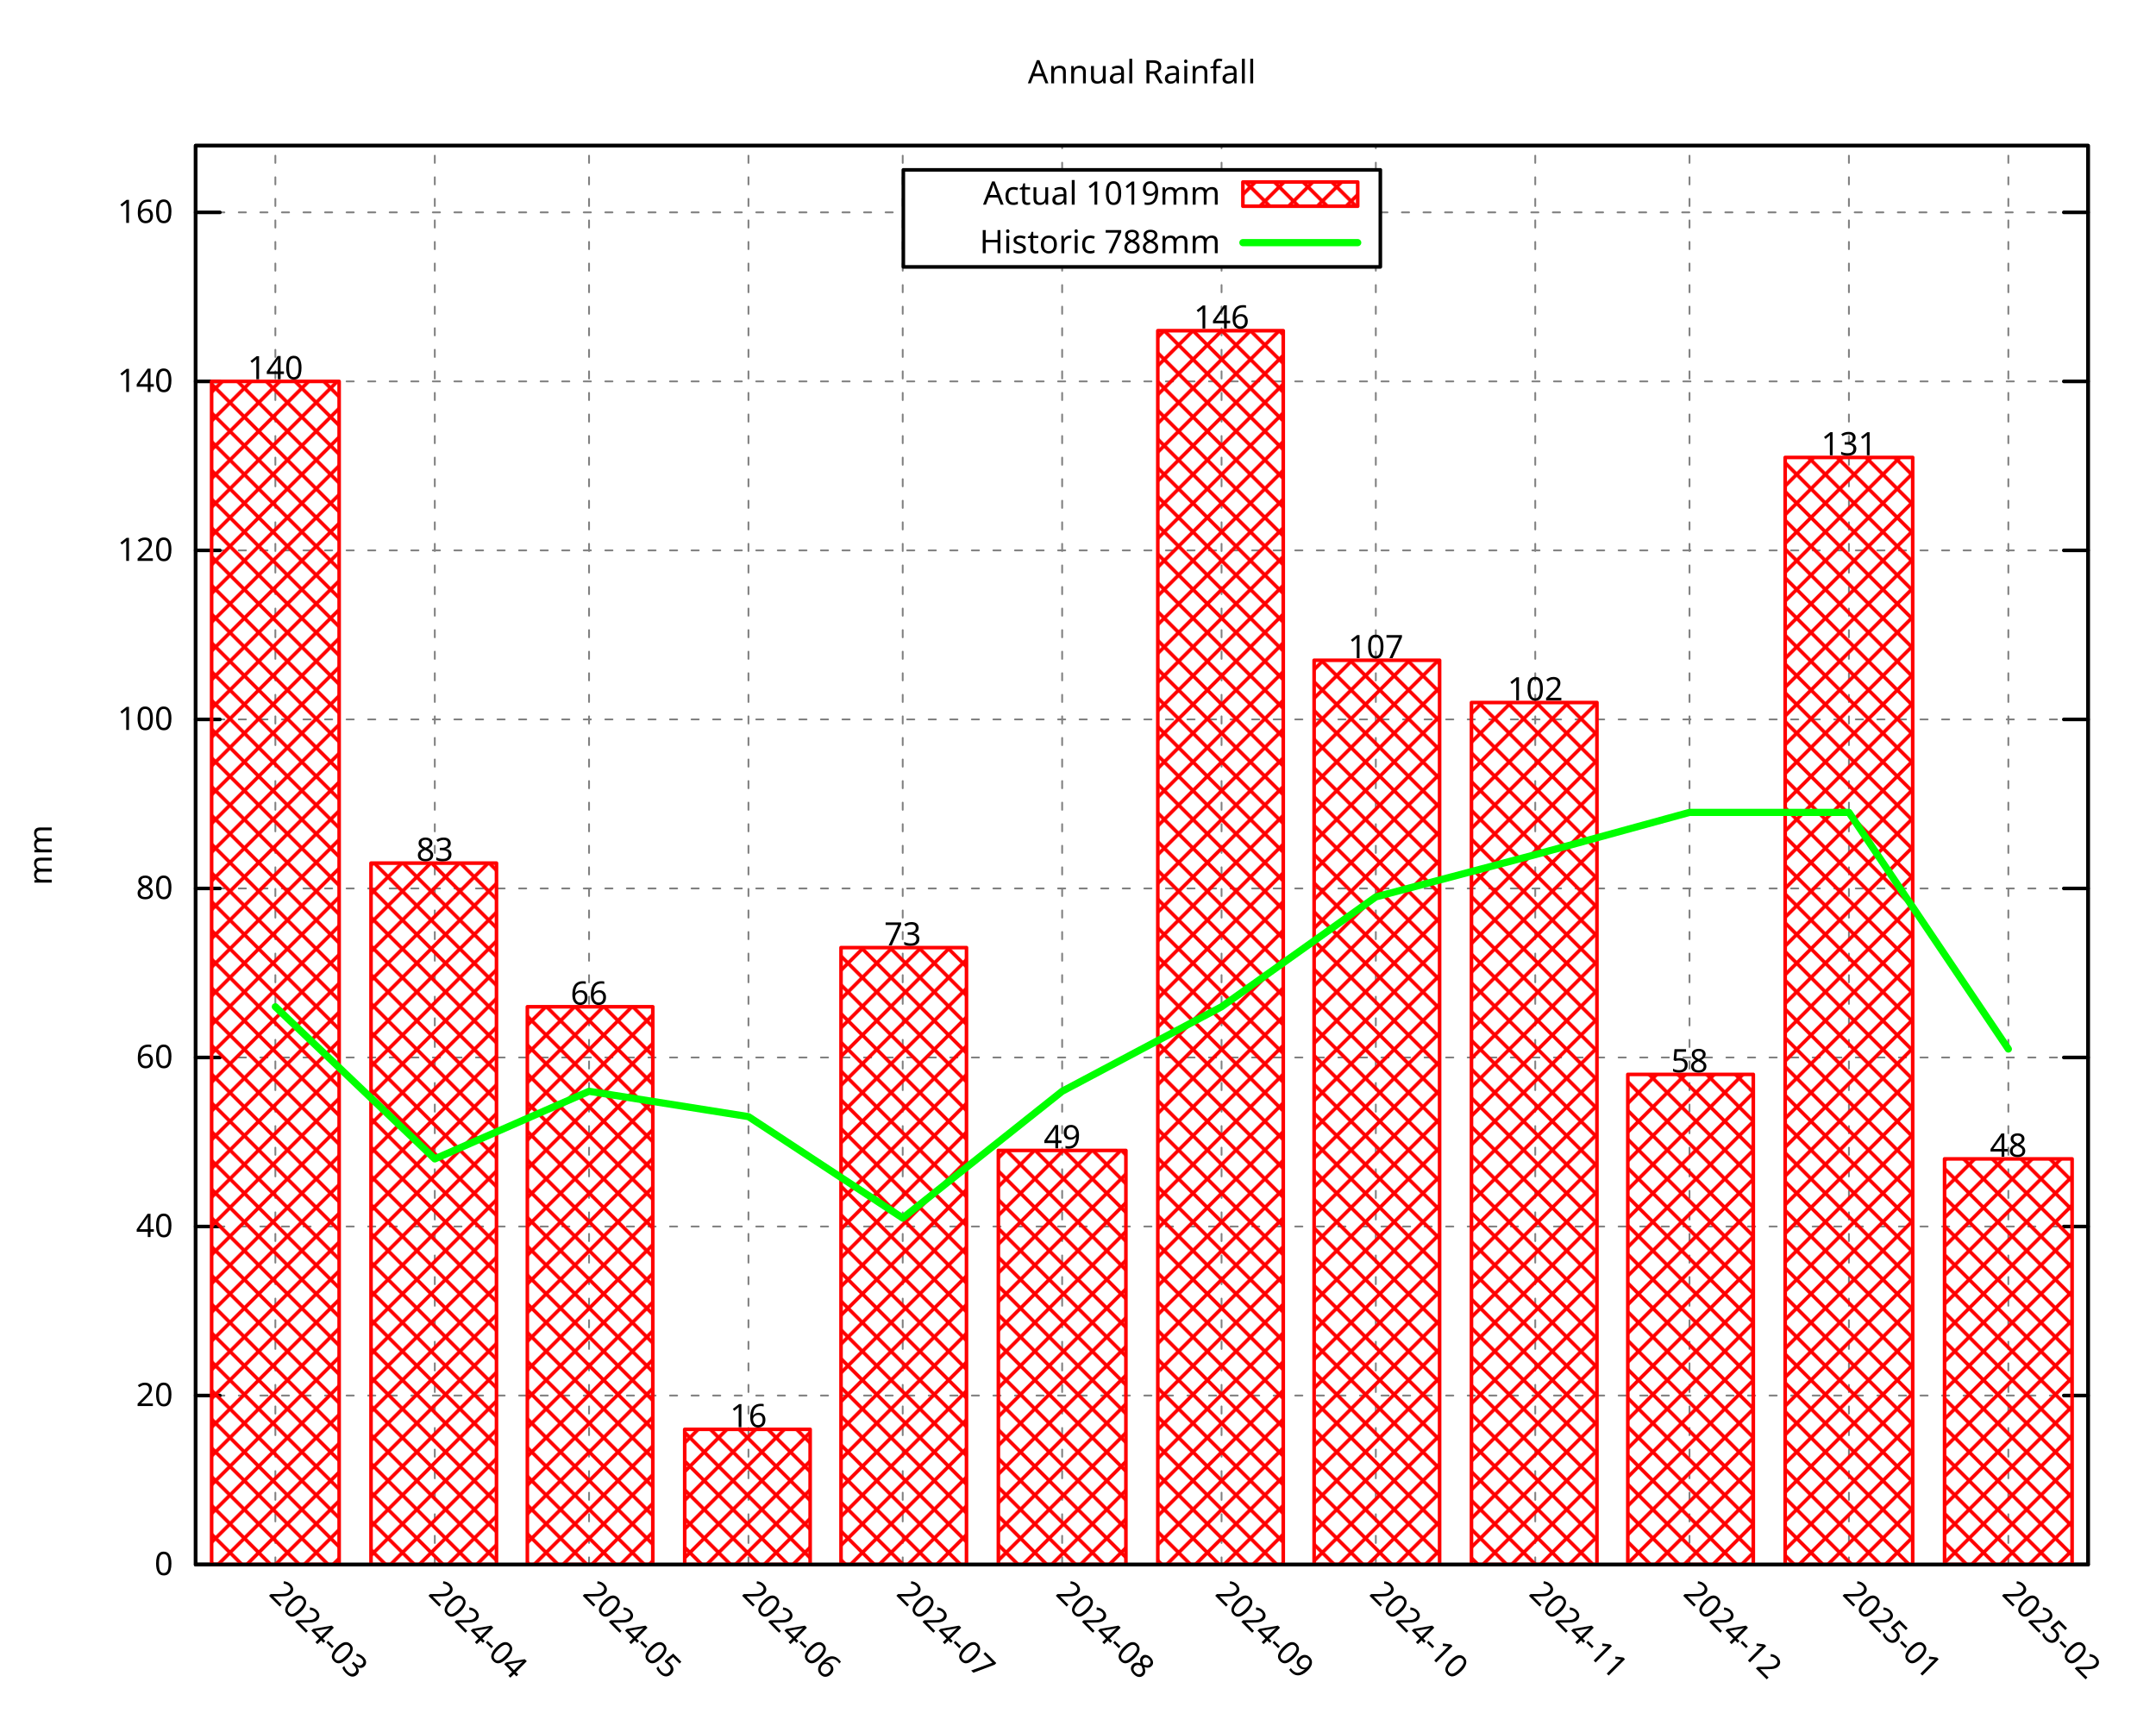
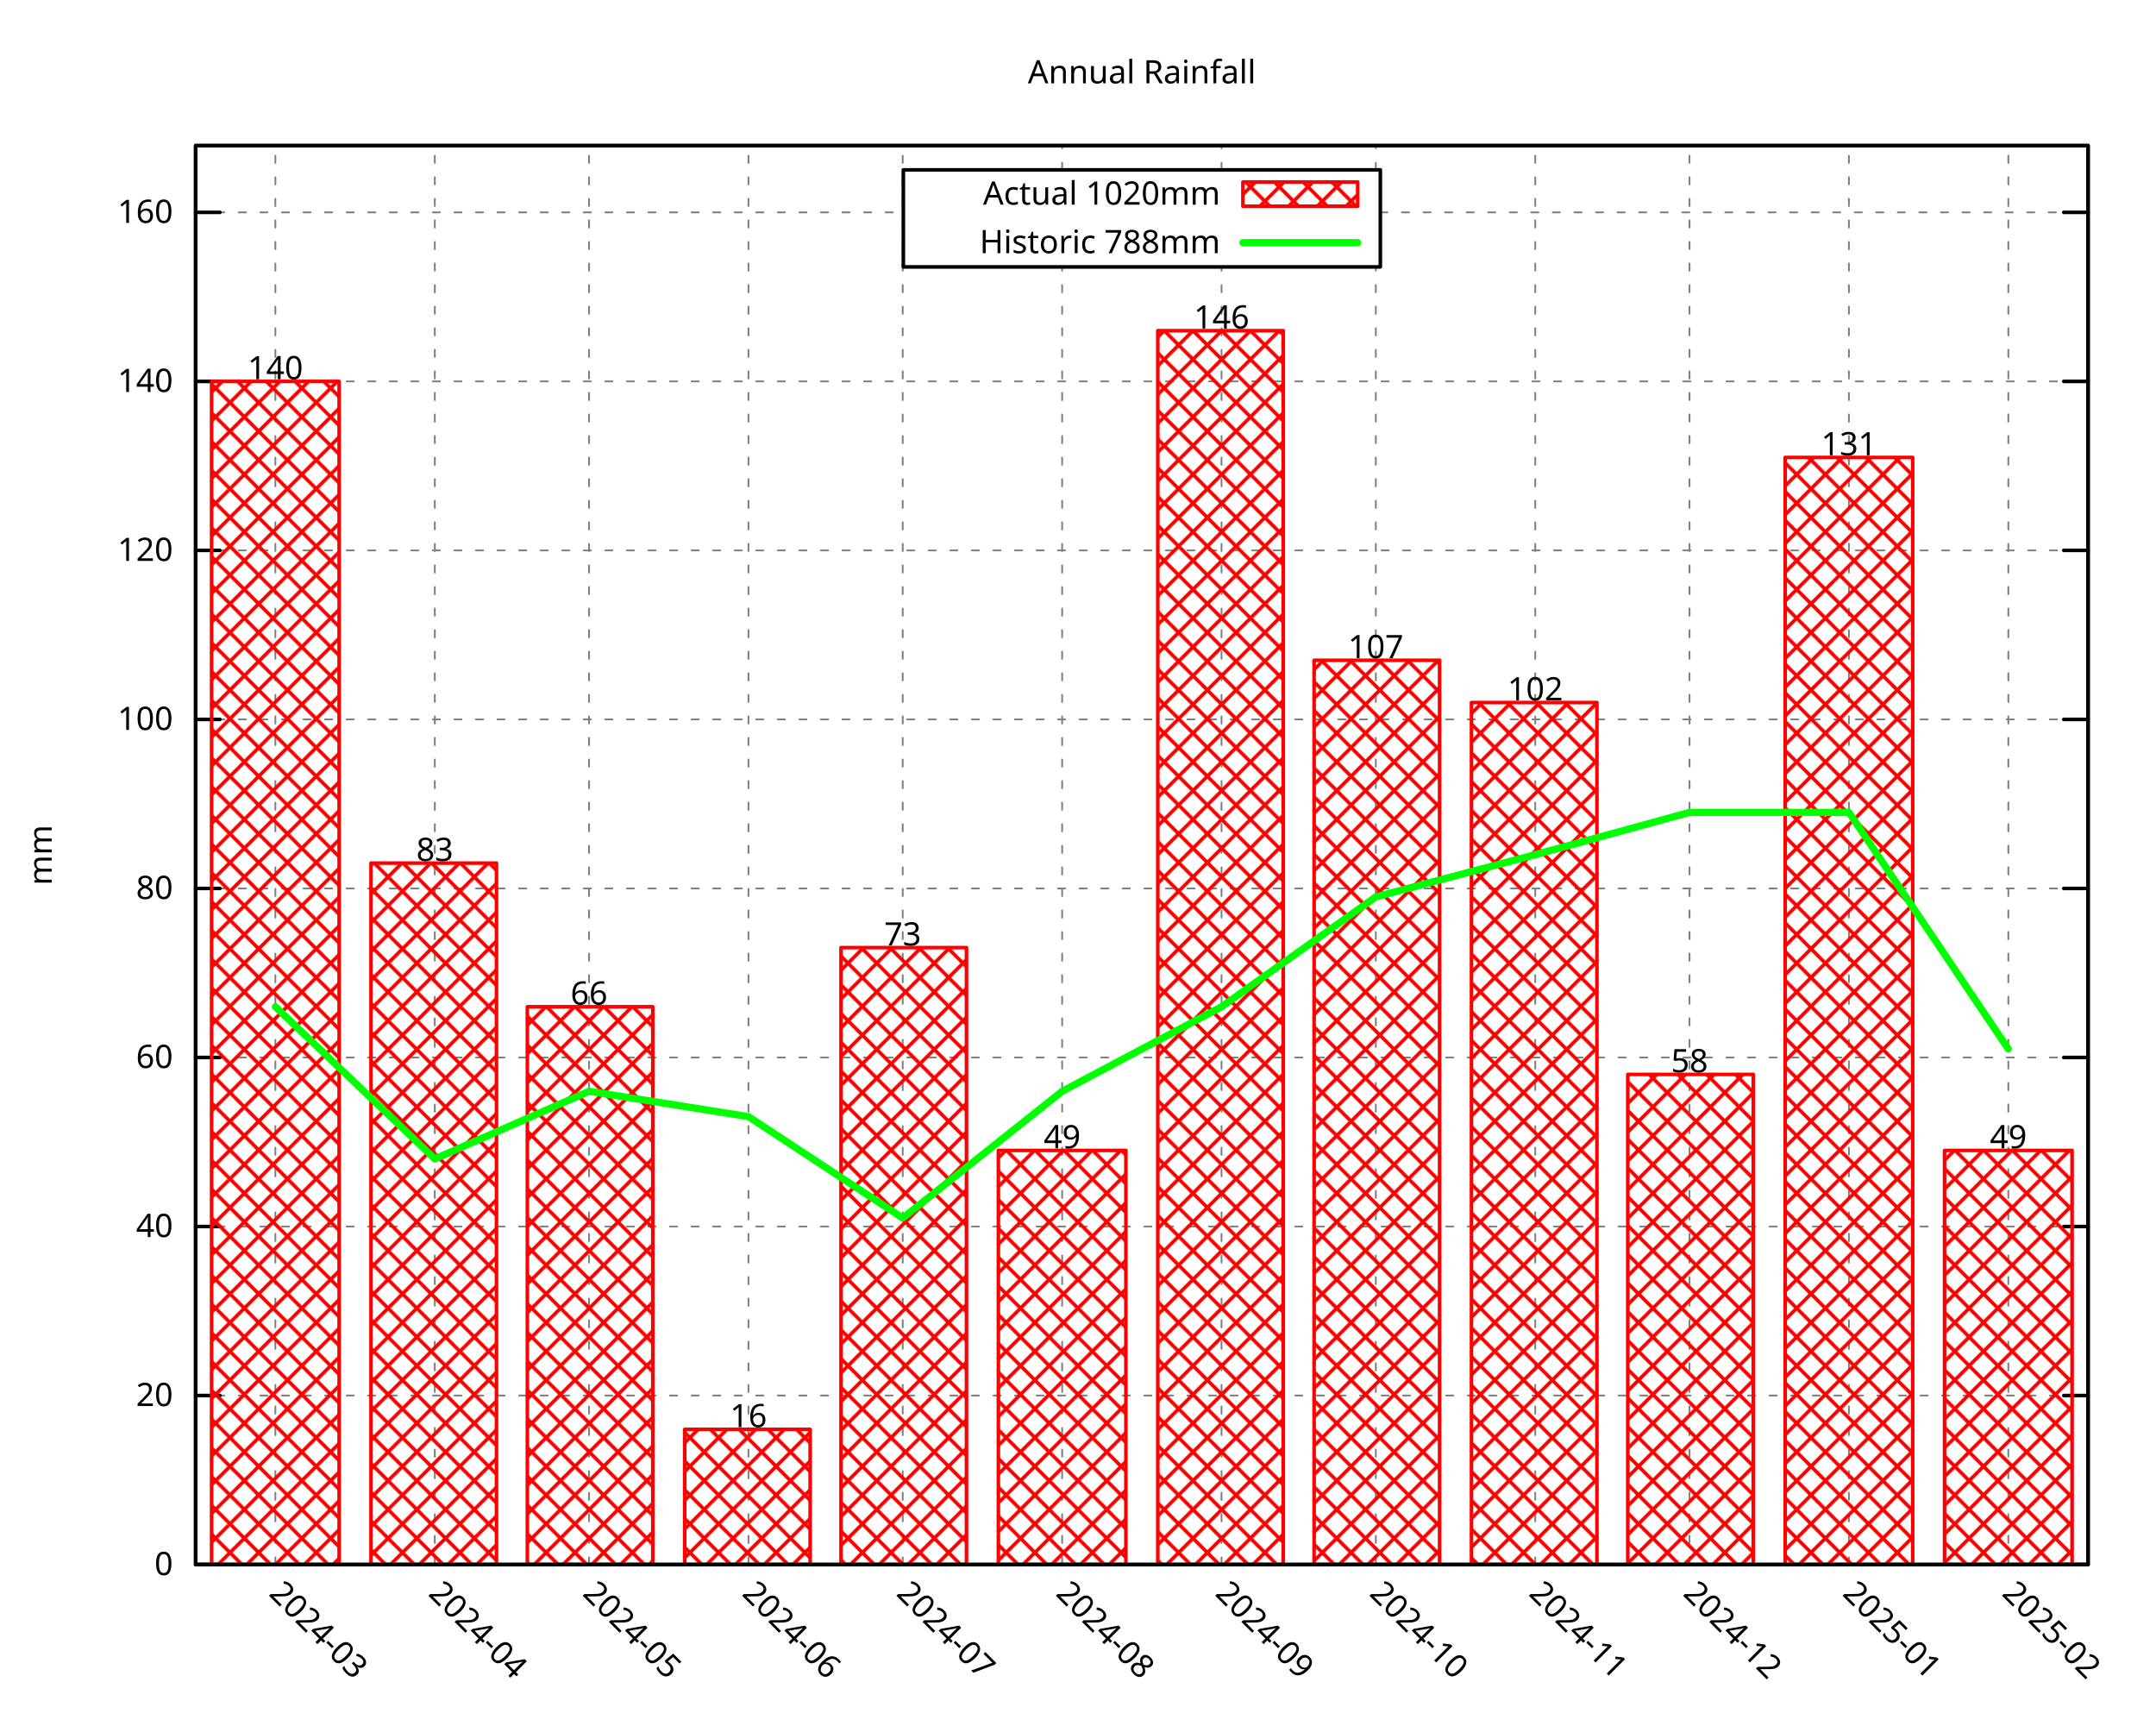
<svg xmlns="http://www.w3.org/2000/svg" xmlns:xlink="http://www.w3.org/1999/xlink" width="600" height="480" viewBox="0 0 600 480">
  <g id="gnuplot_canvas">
    <rect x="0" y="0" width="600" height="480" fill="none" />
    <defs>
      <circle id="gpDot" r="0.5" stroke-width="0.5" stroke="currentColor" />
      <path id="gpPt0" stroke-width="0.296" stroke="currentColor" d="M-1,0 h2 M0,-1 v2" />
      <path id="gpPt1" stroke-width="0.296" stroke="currentColor" d="M-1,-1 L1,1 M1,-1 L-1,1" />
      <path id="gpPt2" stroke-width="0.296" stroke="currentColor" d="M-1,0 L1,0 M0,-1 L0,1 M-1,-1 L1,1 M-1,1 L1,-1" />
      <rect id="gpPt3" stroke-width="0.296" stroke="currentColor" x="-1" y="-1" width="2" height="2" />
      <rect id="gpPt4" stroke-width="0.296" stroke="currentColor" fill="currentColor" x="-1" y="-1" width="2" height="2" />
      <circle id="gpPt5" stroke-width="0.296" stroke="currentColor" cx="0" cy="0" r="1" />
      <use xlink:href="#gpPt5" id="gpPt6" fill="currentColor" stroke="none" />
      <path id="gpPt7" stroke-width="0.296" stroke="currentColor" d="M0,-1.33 L-1.33,0.67 L1.33,0.67 z" />
      <use xlink:href="#gpPt7" id="gpPt8" fill="currentColor" stroke="none" />
      <use xlink:href="#gpPt7" id="gpPt9" stroke="currentColor" transform="rotate(180)" />
      <use xlink:href="#gpPt9" id="gpPt10" fill="currentColor" stroke="none" />
      <use xlink:href="#gpPt3" id="gpPt11" stroke="currentColor" transform="rotate(45)" />
      <use xlink:href="#gpPt11" id="gpPt12" fill="currentColor" stroke="none" />
      <path id="gpPt13" stroke-width="0.296" stroke="currentColor" d="M0,1.330 L1.265,0.411 L0.782,-1.067 L-0.782,-1.076 L-1.265,0.411 z" />
      <use xlink:href="#gpPt13" id="gpPt14" fill="currentColor" stroke="none" />
      <filter id="textbox" filterUnits="objectBoundingBox" x="0" y="0" height="1" width="1">
        <feFlood flood-color="white" flood-opacity="1" result="bgnd" />
        <feComposite in="SourceGraphic" in2="bgnd" operator="atop" />
      </filter>
      <filter id="greybox" filterUnits="objectBoundingBox" x="0" y="0" height="1" width="1">
        <feFlood flood-color="lightgrey" flood-opacity="1" result="grey" />
        <feComposite in="SourceGraphic" in2="grey" operator="atop" />
      </filter>
    </defs>
    <g fill="none" color="white" stroke="currentColor" stroke-width="1.00" stroke-linecap="round" stroke-linejoin="round">
</g>
    <g fill="none" color="black" stroke="currentColor" stroke-width="1.00" stroke-linecap="round" stroke-linejoin="round">
</g>
    <g fill="none" color="black" stroke="black" stroke-width="0.50" stroke-linecap="round" stroke-linejoin="round">
</g>
    <g fill="none" color="gray" stroke="currentColor" stroke-width="0.50" stroke-linecap="round" stroke-linejoin="round">
      <path stroke="gray" stroke-dasharray="2,4" class="gridline" d="M54.45,435.32 L581.09,435.32  " />
    </g>
    <g fill="none" color="gray" stroke="gray" stroke-width="1.00" stroke-linecap="round" stroke-linejoin="round">
</g>
    <g fill="none" color="black" stroke="currentColor" stroke-width="1.00" stroke-linecap="round" stroke-linejoin="round">
      <path stroke="black" d="M54.45,435.32 L61.20,435.32 M581.09,435.32 L574.34,435.32  " />
      <g transform="translate(48.15,438.25)" stroke="none" fill="black" font-family="Droid Sans" font-size="9.00" text-anchor="end">
        <text>
          <tspan font-family="Droid Sans"> 0</tspan>
        </text>
      </g>
    </g>
    <g fill="none" color="black" stroke="currentColor" stroke-width="1.00" stroke-linecap="round" stroke-linejoin="round">
</g>
    <g fill="none" color="black" stroke="black" stroke-width="0.50" stroke-linecap="round" stroke-linejoin="round">
</g>
    <g fill="none" color="gray" stroke="currentColor" stroke-width="0.50" stroke-linecap="round" stroke-linejoin="round">
      <path stroke="gray" stroke-dasharray="2,4" class="gridline" d="M54.45,388.29 L581.09,388.29  " />
    </g>
    <g fill="none" color="gray" stroke="gray" stroke-width="1.00" stroke-linecap="round" stroke-linejoin="round">
</g>
    <g fill="none" color="black" stroke="currentColor" stroke-width="1.00" stroke-linecap="round" stroke-linejoin="round">
      <path stroke="black" d="M54.45,388.29 L61.20,388.29 M581.09,388.29 L574.34,388.29  " />
      <g transform="translate(48.15,391.22)" stroke="none" fill="black" font-family="Droid Sans" font-size="9.00" text-anchor="end">
        <text>
          <tspan font-family="Droid Sans"> 20</tspan>
        </text>
      </g>
    </g>
    <g fill="none" color="black" stroke="currentColor" stroke-width="1.00" stroke-linecap="round" stroke-linejoin="round">
</g>
    <g fill="none" color="black" stroke="black" stroke-width="0.50" stroke-linecap="round" stroke-linejoin="round">
</g>
    <g fill="none" color="gray" stroke="currentColor" stroke-width="0.50" stroke-linecap="round" stroke-linejoin="round">
      <path stroke="gray" stroke-dasharray="2,4" class="gridline" d="M54.45,341.26 L581.09,341.26  " />
    </g>
    <g fill="none" color="gray" stroke="gray" stroke-width="1.00" stroke-linecap="round" stroke-linejoin="round">
</g>
    <g fill="none" color="black" stroke="currentColor" stroke-width="1.00" stroke-linecap="round" stroke-linejoin="round">
      <path stroke="black" d="M54.45,341.26 L61.20,341.26 M581.09,341.26 L574.34,341.26  " />
      <g transform="translate(48.15,344.19)" stroke="none" fill="black" font-family="Droid Sans" font-size="9.00" text-anchor="end">
        <text>
          <tspan font-family="Droid Sans"> 40</tspan>
        </text>
      </g>
    </g>
    <g fill="none" color="black" stroke="currentColor" stroke-width="1.00" stroke-linecap="round" stroke-linejoin="round">
</g>
    <g fill="none" color="black" stroke="black" stroke-width="0.50" stroke-linecap="round" stroke-linejoin="round">
</g>
    <g fill="none" color="gray" stroke="currentColor" stroke-width="0.50" stroke-linecap="round" stroke-linejoin="round">
      <path stroke="gray" stroke-dasharray="2,4" class="gridline" d="M54.45,294.23 L581.09,294.23  " />
    </g>
    <g fill="none" color="gray" stroke="gray" stroke-width="1.00" stroke-linecap="round" stroke-linejoin="round">
</g>
    <g fill="none" color="black" stroke="currentColor" stroke-width="1.00" stroke-linecap="round" stroke-linejoin="round">
      <path stroke="black" d="M54.45,294.23 L61.20,294.23 M581.09,294.23 L574.34,294.23  " />
      <g transform="translate(48.15,297.16)" stroke="none" fill="black" font-family="Droid Sans" font-size="9.00" text-anchor="end">
        <text>
          <tspan font-family="Droid Sans"> 60</tspan>
        </text>
      </g>
    </g>
    <g fill="none" color="black" stroke="currentColor" stroke-width="1.00" stroke-linecap="round" stroke-linejoin="round">
</g>
    <g fill="none" color="black" stroke="black" stroke-width="0.50" stroke-linecap="round" stroke-linejoin="round">
</g>
    <g fill="none" color="gray" stroke="currentColor" stroke-width="0.50" stroke-linecap="round" stroke-linejoin="round">
      <path stroke="gray" stroke-dasharray="2,4" class="gridline" d="M54.45,247.20 L581.09,247.20  " />
    </g>
    <g fill="none" color="gray" stroke="gray" stroke-width="1.00" stroke-linecap="round" stroke-linejoin="round">
</g>
    <g fill="none" color="black" stroke="currentColor" stroke-width="1.00" stroke-linecap="round" stroke-linejoin="round">
      <path stroke="black" d="M54.45,247.20 L61.20,247.20 M581.09,247.20 L574.34,247.20  " />
      <g transform="translate(48.15,250.13)" stroke="none" fill="black" font-family="Droid Sans" font-size="9.00" text-anchor="end">
        <text>
          <tspan font-family="Droid Sans"> 80</tspan>
        </text>
      </g>
    </g>
    <g fill="none" color="black" stroke="currentColor" stroke-width="1.00" stroke-linecap="round" stroke-linejoin="round">
</g>
    <g fill="none" color="black" stroke="black" stroke-width="0.50" stroke-linecap="round" stroke-linejoin="round">
</g>
    <g fill="none" color="gray" stroke="currentColor" stroke-width="0.50" stroke-linecap="round" stroke-linejoin="round">
      <path stroke="gray" stroke-dasharray="2,4" class="gridline" d="M54.45,200.17 L581.09,200.17  " />
    </g>
    <g fill="none" color="gray" stroke="gray" stroke-width="1.00" stroke-linecap="round" stroke-linejoin="round">
</g>
    <g fill="none" color="black" stroke="currentColor" stroke-width="1.00" stroke-linecap="round" stroke-linejoin="round">
      <path stroke="black" d="M54.45,200.17 L61.20,200.17 M581.09,200.17 L574.34,200.17  " />
      <g transform="translate(48.15,203.10)" stroke="none" fill="black" font-family="Droid Sans" font-size="9.00" text-anchor="end">
        <text>
          <tspan font-family="Droid Sans"> 100</tspan>
        </text>
      </g>
    </g>
    <g fill="none" color="black" stroke="currentColor" stroke-width="1.00" stroke-linecap="round" stroke-linejoin="round">
</g>
    <g fill="none" color="black" stroke="black" stroke-width="0.50" stroke-linecap="round" stroke-linejoin="round">
</g>
    <g fill="none" color="gray" stroke="currentColor" stroke-width="0.50" stroke-linecap="round" stroke-linejoin="round">
      <path stroke="gray" stroke-dasharray="2,4" class="gridline" d="M54.45,153.14 L581.09,153.14  " />
    </g>
    <g fill="none" color="gray" stroke="gray" stroke-width="1.00" stroke-linecap="round" stroke-linejoin="round">
</g>
    <g fill="none" color="black" stroke="currentColor" stroke-width="1.00" stroke-linecap="round" stroke-linejoin="round">
      <path stroke="black" d="M54.45,153.14 L61.20,153.14 M581.09,153.14 L574.34,153.14  " />
      <g transform="translate(48.15,156.07)" stroke="none" fill="black" font-family="Droid Sans" font-size="9.00" text-anchor="end">
        <text>
          <tspan font-family="Droid Sans"> 120</tspan>
        </text>
      </g>
    </g>
    <g fill="none" color="black" stroke="currentColor" stroke-width="1.00" stroke-linecap="round" stroke-linejoin="round">
</g>
    <g fill="none" color="black" stroke="black" stroke-width="0.50" stroke-linecap="round" stroke-linejoin="round">
</g>
    <g fill="none" color="gray" stroke="currentColor" stroke-width="0.50" stroke-linecap="round" stroke-linejoin="round">
      <path stroke="gray" stroke-dasharray="2,4" class="gridline" d="M54.45,106.12 L581.09,106.12  " />
    </g>
    <g fill="none" color="gray" stroke="gray" stroke-width="1.00" stroke-linecap="round" stroke-linejoin="round">
</g>
    <g fill="none" color="black" stroke="currentColor" stroke-width="1.00" stroke-linecap="round" stroke-linejoin="round">
      <path stroke="black" d="M54.45,106.12 L61.20,106.12 M581.09,106.12 L574.34,106.12  " />
      <g transform="translate(48.15,109.05)" stroke="none" fill="black" font-family="Droid Sans" font-size="9.00" text-anchor="end">
        <text>
          <tspan font-family="Droid Sans"> 140</tspan>
        </text>
      </g>
    </g>
    <g fill="none" color="black" stroke="currentColor" stroke-width="1.00" stroke-linecap="round" stroke-linejoin="round">
</g>
    <g fill="none" color="black" stroke="black" stroke-width="0.50" stroke-linecap="round" stroke-linejoin="round">
</g>
    <g fill="none" color="gray" stroke="currentColor" stroke-width="0.50" stroke-linecap="round" stroke-linejoin="round">
      <path stroke="gray" stroke-dasharray="2,4" class="gridline" d="M54.45,59.09 L251.39,59.09 M384.14,59.09 L581.09,59.09  " />
    </g>
    <g fill="none" color="gray" stroke="gray" stroke-width="1.00" stroke-linecap="round" stroke-linejoin="round">
</g>
    <g fill="none" color="black" stroke="currentColor" stroke-width="1.00" stroke-linecap="round" stroke-linejoin="round">
      <path stroke="black" d="M54.45,59.09 L61.20,59.09 M581.09,59.09 L574.34,59.09  " />
      <g transform="translate(48.15,62.02)" stroke="none" fill="black" font-family="Droid Sans" font-size="9.00" text-anchor="end">
        <text>
          <tspan font-family="Droid Sans"> 160</tspan>
        </text>
      </g>
    </g>
    <g fill="none" color="black" stroke="currentColor" stroke-width="1.00" stroke-linecap="round" stroke-linejoin="round">
</g>
    <g fill="none" color="black" stroke="black" stroke-width="0.50" stroke-linecap="round" stroke-linejoin="round">
</g>
    <g fill="none" color="gray" stroke="currentColor" stroke-width="0.50" stroke-linecap="round" stroke-linejoin="round">
      <path stroke="gray" stroke-dasharray="2,4" class="gridline" d="M76.63,435.32 L76.63,40.51  " />
    </g>
    <g fill="none" color="gray" stroke="gray" stroke-width="1.00" stroke-linecap="round" stroke-linejoin="round">
</g>
    <g fill="none" color="black" stroke="currentColor" stroke-width="1.00" stroke-linecap="round" stroke-linejoin="round">
      <path stroke="black" d="M76.63,435.32 M76.63,40.51  " />
      <g transform="translate(74.56,443.69) rotate(45.00)" stroke="none" fill="black" font-family="Droid Sans" font-size="9.00" text-anchor="start">
        <text>
          <tspan font-family="Droid Sans">2024-03</tspan>
        </text>
      </g>
    </g>
    <g fill="none" color="black" stroke="currentColor" stroke-width="1.00" stroke-linecap="round" stroke-linejoin="round">
</g>
    <g fill="none" color="black" stroke="black" stroke-width="0.50" stroke-linecap="round" stroke-linejoin="round">
</g>
    <g fill="none" color="gray" stroke="currentColor" stroke-width="0.50" stroke-linecap="round" stroke-linejoin="round">
      <path stroke="gray" stroke-dasharray="2,4" class="gridline" d="M121.00,435.32 L121.00,40.51  " />
    </g>
    <g fill="none" color="gray" stroke="gray" stroke-width="1.00" stroke-linecap="round" stroke-linejoin="round">
</g>
    <g fill="none" color="black" stroke="currentColor" stroke-width="1.00" stroke-linecap="round" stroke-linejoin="round">
      <path stroke="black" d="M121.00,435.32 M121.00,40.51  " />
      <g transform="translate(118.93,443.69) rotate(45.00)" stroke="none" fill="black" font-family="Droid Sans" font-size="9.00" text-anchor="start">
        <text>
          <tspan font-family="Droid Sans">2024-04</tspan>
        </text>
      </g>
    </g>
    <g fill="none" color="black" stroke="currentColor" stroke-width="1.00" stroke-linecap="round" stroke-linejoin="round">
</g>
    <g fill="none" color="black" stroke="black" stroke-width="0.50" stroke-linecap="round" stroke-linejoin="round">
</g>
    <g fill="none" color="gray" stroke="currentColor" stroke-width="0.50" stroke-linecap="round" stroke-linejoin="round">
      <path stroke="gray" stroke-dasharray="2,4" class="gridline" d="M163.93,435.32 L163.93,40.51  " />
    </g>
    <g fill="none" color="gray" stroke="gray" stroke-width="1.00" stroke-linecap="round" stroke-linejoin="round">
</g>
    <g fill="none" color="black" stroke="currentColor" stroke-width="1.00" stroke-linecap="round" stroke-linejoin="round">
      <path stroke="black" d="M163.93,435.32 M163.93,40.51  " />
      <g transform="translate(161.86,443.69) rotate(45.00)" stroke="none" fill="black" font-family="Droid Sans" font-size="9.00" text-anchor="start">
        <text>
          <tspan font-family="Droid Sans">2024-05</tspan>
        </text>
      </g>
    </g>
    <g fill="none" color="black" stroke="currentColor" stroke-width="1.00" stroke-linecap="round" stroke-linejoin="round">
</g>
    <g fill="none" color="black" stroke="black" stroke-width="0.50" stroke-linecap="round" stroke-linejoin="round">
</g>
    <g fill="none" color="gray" stroke="currentColor" stroke-width="0.50" stroke-linecap="round" stroke-linejoin="round">
      <path stroke="gray" stroke-dasharray="2,4" class="gridline" d="M208.29,435.32 L208.29,40.51  " />
    </g>
    <g fill="none" color="gray" stroke="gray" stroke-width="1.00" stroke-linecap="round" stroke-linejoin="round">
</g>
    <g fill="none" color="black" stroke="currentColor" stroke-width="1.00" stroke-linecap="round" stroke-linejoin="round">
      <path stroke="black" d="M208.29,435.32 M208.29,40.51  " />
      <g transform="translate(206.22,443.69) rotate(45.00)" stroke="none" fill="black" font-family="Droid Sans" font-size="9.00" text-anchor="start">
        <text>
          <tspan font-family="Droid Sans">2024-06</tspan>
        </text>
      </g>
    </g>
    <g fill="none" color="black" stroke="currentColor" stroke-width="1.00" stroke-linecap="round" stroke-linejoin="round">
</g>
    <g fill="none" color="black" stroke="black" stroke-width="0.50" stroke-linecap="round" stroke-linejoin="round">
</g>
    <g fill="none" color="gray" stroke="currentColor" stroke-width="0.50" stroke-linecap="round" stroke-linejoin="round">
      <path stroke="gray" stroke-dasharray="2,4" class="gridline" d="M251.22,435.32 L251.22,40.51  " />
    </g>
    <g fill="none" color="gray" stroke="gray" stroke-width="1.00" stroke-linecap="round" stroke-linejoin="round">
</g>
    <g fill="none" color="black" stroke="currentColor" stroke-width="1.00" stroke-linecap="round" stroke-linejoin="round">
      <path stroke="black" d="M251.22,435.32 M251.22,40.51  " />
      <g transform="translate(249.15,443.69) rotate(45.00)" stroke="none" fill="black" font-family="Droid Sans" font-size="9.00" text-anchor="start">
        <text>
          <tspan font-family="Droid Sans">2024-07</tspan>
        </text>
      </g>
    </g>
    <g fill="none" color="black" stroke="currentColor" stroke-width="1.00" stroke-linecap="round" stroke-linejoin="round">
</g>
    <g fill="none" color="black" stroke="black" stroke-width="0.50" stroke-linecap="round" stroke-linejoin="round">
</g>
    <g fill="none" color="gray" stroke="currentColor" stroke-width="0.50" stroke-linecap="round" stroke-linejoin="round">
      <path stroke="gray" stroke-dasharray="2,4" class="gridline" d="M295.59,435.32 L295.59,74.26 M295.59,47.26 L295.59,40.51  " />
    </g>
    <g fill="none" color="gray" stroke="gray" stroke-width="1.00" stroke-linecap="round" stroke-linejoin="round">
</g>
    <g fill="none" color="black" stroke="currentColor" stroke-width="1.00" stroke-linecap="round" stroke-linejoin="round">
      <path stroke="black" d="M295.59,435.32 M295.59,40.51  " />
      <g transform="translate(293.52,443.69) rotate(45.00)" stroke="none" fill="black" font-family="Droid Sans" font-size="9.00" text-anchor="start">
        <text>
          <tspan font-family="Droid Sans">2024-08</tspan>
        </text>
      </g>
    </g>
    <g fill="none" color="black" stroke="currentColor" stroke-width="1.00" stroke-linecap="round" stroke-linejoin="round">
</g>
    <g fill="none" color="black" stroke="black" stroke-width="0.50" stroke-linecap="round" stroke-linejoin="round">
</g>
    <g fill="none" color="gray" stroke="currentColor" stroke-width="0.50" stroke-linecap="round" stroke-linejoin="round">
      <path stroke="gray" stroke-dasharray="2,4" class="gridline" d="M339.95,435.32 L339.95,74.26 M339.95,47.26 L339.95,40.51  " />
    </g>
    <g fill="none" color="gray" stroke="gray" stroke-width="1.00" stroke-linecap="round" stroke-linejoin="round">
</g>
    <g fill="none" color="black" stroke="currentColor" stroke-width="1.00" stroke-linecap="round" stroke-linejoin="round">
      <path stroke="black" d="M339.95,435.32 M339.95,40.51  " />
      <g transform="translate(337.88,443.69) rotate(45.00)" stroke="none" fill="black" font-family="Droid Sans" font-size="9.00" text-anchor="start">
        <text>
          <tspan font-family="Droid Sans">2024-09</tspan>
        </text>
      </g>
    </g>
    <g fill="none" color="black" stroke="currentColor" stroke-width="1.00" stroke-linecap="round" stroke-linejoin="round">
</g>
    <g fill="none" color="black" stroke="black" stroke-width="0.50" stroke-linecap="round" stroke-linejoin="round">
</g>
    <g fill="none" color="gray" stroke="currentColor" stroke-width="0.50" stroke-linecap="round" stroke-linejoin="round">
      <path stroke="gray" stroke-dasharray="2,4" class="gridline" d="M382.88,435.32 L382.88,74.26 M382.88,47.26 L382.88,40.51  " />
    </g>
    <g fill="none" color="gray" stroke="gray" stroke-width="1.00" stroke-linecap="round" stroke-linejoin="round">
</g>
    <g fill="none" color="black" stroke="currentColor" stroke-width="1.00" stroke-linecap="round" stroke-linejoin="round">
      <path stroke="black" d="M382.88,435.32 M382.88,40.51  " />
      <g transform="translate(380.81,443.69) rotate(45.00)" stroke="none" fill="black" font-family="Droid Sans" font-size="9.00" text-anchor="start">
        <text>
          <tspan font-family="Droid Sans">2024-10</tspan>
        </text>
      </g>
    </g>
    <g fill="none" color="black" stroke="currentColor" stroke-width="1.00" stroke-linecap="round" stroke-linejoin="round">
</g>
    <g fill="none" color="black" stroke="black" stroke-width="0.50" stroke-linecap="round" stroke-linejoin="round">
</g>
    <g fill="none" color="gray" stroke="currentColor" stroke-width="0.50" stroke-linecap="round" stroke-linejoin="round">
      <path stroke="gray" stroke-dasharray="2,4" class="gridline" d="M427.25,435.32 L427.25,40.51  " />
    </g>
    <g fill="none" color="gray" stroke="gray" stroke-width="1.00" stroke-linecap="round" stroke-linejoin="round">
</g>
    <g fill="none" color="black" stroke="currentColor" stroke-width="1.00" stroke-linecap="round" stroke-linejoin="round">
      <path stroke="black" d="M427.25,435.32 M427.25,40.51  " />
      <g transform="translate(425.18,443.69) rotate(45.00)" stroke="none" fill="black" font-family="Droid Sans" font-size="9.00" text-anchor="start">
        <text>
          <tspan font-family="Droid Sans">2024-11</tspan>
        </text>
      </g>
    </g>
    <g fill="none" color="black" stroke="currentColor" stroke-width="1.00" stroke-linecap="round" stroke-linejoin="round">
</g>
    <g fill="none" color="black" stroke="black" stroke-width="0.50" stroke-linecap="round" stroke-linejoin="round">
</g>
    <g fill="none" color="gray" stroke="currentColor" stroke-width="0.50" stroke-linecap="round" stroke-linejoin="round">
      <path stroke="gray" stroke-dasharray="2,4" class="gridline" d="M470.18,435.32 L470.18,40.51  " />
    </g>
    <g fill="none" color="gray" stroke="gray" stroke-width="1.00" stroke-linecap="round" stroke-linejoin="round">
</g>
    <g fill="none" color="black" stroke="currentColor" stroke-width="1.00" stroke-linecap="round" stroke-linejoin="round">
      <path stroke="black" d="M470.18,435.32 M470.18,40.51  " />
      <g transform="translate(468.11,443.69) rotate(45.00)" stroke="none" fill="black" font-family="Droid Sans" font-size="9.00" text-anchor="start">
        <text>
          <tspan font-family="Droid Sans">2024-12</tspan>
        </text>
      </g>
    </g>
    <g fill="none" color="black" stroke="currentColor" stroke-width="1.00" stroke-linecap="round" stroke-linejoin="round">
</g>
    <g fill="none" color="black" stroke="black" stroke-width="0.50" stroke-linecap="round" stroke-linejoin="round">
</g>
    <g fill="none" color="gray" stroke="currentColor" stroke-width="0.50" stroke-linecap="round" stroke-linejoin="round">
      <path stroke="gray" stroke-dasharray="2,4" class="gridline" d="M514.54,435.32 L514.54,40.51  " />
    </g>
    <g fill="none" color="gray" stroke="gray" stroke-width="1.00" stroke-linecap="round" stroke-linejoin="round">
</g>
    <g fill="none" color="black" stroke="currentColor" stroke-width="1.00" stroke-linecap="round" stroke-linejoin="round">
      <path stroke="black" d="M514.54,435.32 M514.54,40.51  " />
      <g transform="translate(512.47,443.69) rotate(45.00)" stroke="none" fill="black" font-family="Droid Sans" font-size="9.00" text-anchor="start">
        <text>
          <tspan font-family="Droid Sans">2025-01</tspan>
        </text>
      </g>
    </g>
    <g fill="none" color="black" stroke="currentColor" stroke-width="1.00" stroke-linecap="round" stroke-linejoin="round">
</g>
    <g fill="none" color="black" stroke="black" stroke-width="0.50" stroke-linecap="round" stroke-linejoin="round">
</g>
    <g fill="none" color="gray" stroke="currentColor" stroke-width="0.50" stroke-linecap="round" stroke-linejoin="round">
      <path stroke="gray" stroke-dasharray="2,4" class="gridline" d="M558.91,435.32 L558.91,40.51  " />
    </g>
    <g fill="none" color="gray" stroke="gray" stroke-width="1.00" stroke-linecap="round" stroke-linejoin="round">
</g>
    <g fill="none" color="black" stroke="currentColor" stroke-width="1.00" stroke-linecap="round" stroke-linejoin="round">
      <path stroke="black" d="M558.91,435.32 M558.91,40.51  " />
      <g transform="translate(556.84,443.69) rotate(45.00)" stroke="none" fill="black" font-family="Droid Sans" font-size="9.00" text-anchor="start">
        <text>
          <tspan font-family="Droid Sans">2025-02</tspan>
        </text>
      </g>
    </g>
    <g fill="none" color="black" stroke="currentColor" stroke-width="1.00" stroke-linecap="round" stroke-linejoin="round">
</g>
    <g fill="none" color="black" stroke="currentColor" stroke-width="1.00" stroke-linecap="round" stroke-linejoin="round">
      <path stroke="black" d="M54.45,40.51 L54.45,435.32 L581.09,435.32 L581.09,40.51 L54.45,40.51 Z  " />
    </g>
    <g fill="none" color="black" stroke="currentColor" stroke-width="1.00" stroke-linecap="round" stroke-linejoin="round">
</g>
    <g fill="none" color="black" stroke="currentColor" stroke-width="1.00" stroke-linecap="round" stroke-linejoin="round">
      <path stroke="black" d="M251.39,74.26 L251.39,47.26 L384.14,47.26 L384.14,74.26 L251.39,74.26 Z  " />
    </g>
    <g id="gnuplot_plot_1">
      <g fill="none" color="black" stroke="currentColor" stroke-width="1.00" stroke-linecap="round" stroke-linejoin="round">
        <g transform="translate(339.59,56.94)" stroke="none" fill="black" font-family="Droid Sans" font-size="9.00" text-anchor="end">
          <text>
-             <tspan font-family="Droid Sans">Actual 1019mm</tspan>
+             <tspan font-family="Droid Sans">Actual 1020mm</tspan>
          </text>
        </g>
      </g>
      <g fill="none" color="black" stroke="currentColor" stroke-width="1.00" stroke-linecap="round" stroke-linejoin="round">
        <defs>
          <pattern id="gpPat1" patternUnits="userSpaceOnUse" x="0" y="0" width="8" height="8">
            <path style="fill:none; stroke:rgb(255,0,0)" d="M0,0 L8,8 M0,8 L8,0" />
          </pattern>
        </defs>
        <g stroke="none" shape-rendering="crispEdges">
          <polygon fill="url(#gpPat1)" points="345.89,57.38 377.84,57.38 377.84,50.63 345.89,50.63 " />
        </g>
        <path stroke="rgb(255,   0,   0)" d="M345.89,57.38 L377.84,57.38 L377.84,50.64 L345.89,50.64 L345.89,57.38 Z  " />
      </g>
      <g fill="none" color="black" stroke="currentColor" stroke-width="1.00" stroke-linecap="round" stroke-linejoin="round">
        <defs>
          <pattern id="gpPat2" patternUnits="userSpaceOnUse" x="0" y="0" width="8" height="8">
            <path style="fill:none; stroke:rgb(255,0,0)" d="M0,0 L8,8 M0,8 L8,0" />
          </pattern>
        </defs>
        <g stroke="none" shape-rendering="crispEdges">
          <polygon fill="url(#gpPat2)" points="58.89,435.32 94.39,435.32 94.39,106.11 58.89,106.11 " />
        </g>
        <path stroke="rgb(255,   0,   0)" d="M58.89,435.32 L58.89,106.12 L94.38,106.12 L94.38,435.32 L58.89,435.32 Z  " />
        <g stroke="none" shape-rendering="crispEdges">
          <polygon fill="url(#gpPat2)" points="103.25,435.32 138.18,435.32 138.18,240.14 103.25,240.14 " />
        </g>
        <path stroke="rgb(255,   0,   0)" d="M103.25,435.32 L103.25,240.15 L138.17,240.15 L138.17,435.32 L103.25,435.32 Z  " />
        <g stroke="none" shape-rendering="crispEdges">
          <polygon fill="url(#gpPat2)" points="146.76,435.32 181.68,435.32 181.68,280.11 146.76,280.11 " />
        </g>
        <path stroke="rgb(255,   0,   0)" d="M146.76,435.32 L146.76,280.12 L181.67,280.12 L181.67,435.32 L146.76,435.32 Z  " />
        <g stroke="none" shape-rendering="crispEdges">
          <polygon fill="url(#gpPat2)" points="190.55,435.32 225.47,435.32 225.47,397.69 190.55,397.69 " />
        </g>
        <path stroke="rgb(255,   0,   0)" d="M190.55,435.32 L190.55,397.70 L225.46,397.70 L225.46,435.32 L190.55,435.32 Z  " />
        <g stroke="none" shape-rendering="crispEdges">
          <polygon fill="url(#gpPat2)" points="234.05,435.32 268.98,435.32 268.98,263.65 234.05,263.65 " />
        </g>
        <path stroke="rgb(255,   0,   0)" d="M234.05,435.32 L234.05,263.66 L268.97,263.66 L268.97,435.32 L234.05,435.32 Z  " />
        <g stroke="none" shape-rendering="crispEdges">
          <polygon fill="url(#gpPat2)" points="277.84,435.32 313.34,435.32 313.34,320.09 277.84,320.09 " />
        </g>
        <path stroke="rgb(255,   0,   0)" d="M277.84,435.32 L277.84,320.10 L313.33,320.10 L313.33,435.32 L277.84,435.32 Z  " />
        <g stroke="none" shape-rendering="crispEdges">
          <polygon fill="url(#gpPat2)" points="322.21,435.32 357.13,435.32 357.13,92.00 322.21,92.00 " />
        </g>
        <path stroke="rgb(255,   0,   0)" d="M322.21,435.32 L322.21,92.01 L357.12,92.01 L357.12,435.32 L322.21,435.32 Z  " />
        <g stroke="none" shape-rendering="crispEdges">
          <polygon fill="url(#gpPat2)" points="365.71,435.32 400.64,435.32 400.64,183.70 365.71,183.70 " />
        </g>
        <path stroke="rgb(255,   0,   0)" d="M365.71,435.32 L365.71,183.71 L400.63,183.71 L400.63,435.32 L365.71,435.32 Z  " />
        <g stroke="none" shape-rendering="crispEdges">
          <polygon fill="url(#gpPat2)" points="409.50,435.32 444.43,435.32 444.43,195.46 409.50,195.46 " />
        </g>
        <path stroke="rgb(255,   0,   0)" d="M409.50,435.32 L409.50,195.47 L444.42,195.47 L444.42,435.32 L409.50,435.32 Z  " />
        <g stroke="none" shape-rendering="crispEdges">
          <polygon fill="url(#gpPat2)" points="453.01,435.32 487.94,435.32 487.94,298.93 453.01,298.93 " />
        </g>
        <path stroke="rgb(255,   0,   0)" d="M453.01,435.32 L453.01,298.94 L487.93,298.94 L487.93,435.32 L453.01,435.32 Z  " />
        <g stroke="none" shape-rendering="crispEdges">
          <polygon fill="url(#gpPat2)" points="496.80,435.32 532.30,435.32 532.30,127.27 496.80,127.27 " />
        </g>
        <path stroke="rgb(255,   0,   0)" d="M496.80,435.32 L496.80,127.28 L532.29,127.28 L532.29,435.32 L496.80,435.32 Z  " />
        <g stroke="none" shape-rendering="crispEdges">
-           <polygon fill="url(#gpPat2)" points="541.16,435.32 576.66,435.32 576.66,322.44 541.16,322.44 " />
-         </g>
-         <path stroke="rgb(255,   0,   0)" d="M541.16,435.32 L541.16,322.45 L576.65,322.45 L576.65,435.32 L541.16,435.32 Z  " />
+           <polygon fill="url(#gpPat2)" points="541.16,435.32 576.66,435.32 576.66,320.09 541.16,320.09 " />
+         </g>
+         <path stroke="rgb(255,   0,   0)" d="M541.16,435.32 L541.16,320.10 L576.65,320.10 L576.65,435.32 L541.16,435.32 Z  " />
      </g>
    </g>
    <g id="gnuplot_plot_2" fill="none">
      <g fill="none" color="black" stroke="currentColor" stroke-width="1.00" stroke-linecap="round" stroke-linejoin="round">
        <g transform="translate(76.63,105.52)" stroke="none" fill="black" font-family="Droid Sans" font-size="9.00" text-anchor="middle">
          <text>
            <tspan font-family="Droid Sans">140</tspan>
          </text>
        </g>
        <g transform="translate(121.00,239.55)" stroke="none" fill="black" font-family="Droid Sans" font-size="9.00" text-anchor="middle">
          <text>
            <tspan font-family="Droid Sans">83</tspan>
          </text>
        </g>
        <g transform="translate(163.93,279.53)" stroke="none" fill="black" font-family="Droid Sans" font-size="9.00" text-anchor="middle">
          <text>
            <tspan font-family="Droid Sans">66</tspan>
          </text>
        </g>
        <g transform="translate(208.29,397.10)" stroke="none" fill="black" font-family="Droid Sans" font-size="9.00" text-anchor="middle">
          <text>
            <tspan font-family="Droid Sans">16</tspan>
          </text>
        </g>
        <g transform="translate(251.22,263.07)" stroke="none" fill="black" font-family="Droid Sans" font-size="9.00" text-anchor="middle">
          <text>
            <tspan font-family="Droid Sans">73</tspan>
          </text>
        </g>
        <g transform="translate(295.59,319.50)" stroke="none" fill="black" font-family="Droid Sans" font-size="9.00" text-anchor="middle">
          <text>
            <tspan font-family="Droid Sans">49</tspan>
          </text>
        </g>
        <g transform="translate(339.95,91.41)" stroke="none" fill="black" font-family="Droid Sans" font-size="9.00" text-anchor="middle">
          <text>
            <tspan font-family="Droid Sans">146</tspan>
          </text>
        </g>
        <g transform="translate(382.88,183.12)" stroke="none" fill="black" font-family="Droid Sans" font-size="9.00" text-anchor="middle">
          <text>
            <tspan font-family="Droid Sans">107</tspan>
          </text>
        </g>
        <g transform="translate(427.25,194.87)" stroke="none" fill="black" font-family="Droid Sans" font-size="9.00" text-anchor="middle">
          <text>
            <tspan font-family="Droid Sans">102</tspan>
          </text>
        </g>
        <g transform="translate(470.18,298.34)" stroke="none" fill="black" font-family="Droid Sans" font-size="9.00" text-anchor="middle">
          <text>
            <tspan font-family="Droid Sans">58</tspan>
          </text>
        </g>
        <g transform="translate(514.54,126.68)" stroke="none" fill="black" font-family="Droid Sans" font-size="9.00" text-anchor="middle">
          <text>
            <tspan font-family="Droid Sans">131</tspan>
          </text>
        </g>
-         <g transform="translate(558.91,321.85)" stroke="none" fill="black" font-family="Droid Sans" font-size="9.00" text-anchor="middle">
-           <text>
-             <tspan font-family="Droid Sans">48</tspan>
+         <g transform="translate(558.91,319.50)" stroke="none" fill="black" font-family="Droid Sans" font-size="9.00" text-anchor="middle">
+           <text>
+             <tspan font-family="Droid Sans">49</tspan>
          </text>
        </g>
      </g>
    </g>
    <g id="gnuplot_plot_3">
      <g fill="none" color="white" stroke="black" stroke-width="2.00" stroke-linecap="round" stroke-linejoin="round">
</g>
      <g fill="none" color="black" stroke="currentColor" stroke-width="2.00" stroke-linecap="round" stroke-linejoin="round">
        <g transform="translate(339.59,70.44)" stroke="none" fill="black" font-family="Droid Sans" font-size="9.00" text-anchor="end">
          <text>
            <tspan font-family="Droid Sans">Historic 788mm</tspan>
          </text>
        </g>
      </g>
      <g fill="none" color="black" stroke="currentColor" stroke-width="2.00" stroke-linecap="round" stroke-linejoin="round">
        <path stroke="rgb(  0, 255,   0)" d="M345.89,67.51 L377.84,67.51 M76.63,280.12 L121.00,322.45 L163.93,303.64 L208.29,310.69 L251.22,338.91 L295.59,303.64   L339.95,280.12 L382.88,249.55 L427.25,237.80 L470.18,226.04 L514.54,226.04 L558.91,291.88  " />
      </g>
    </g>
    <g fill="none" color="black" stroke="currentColor" stroke-width="2.00" stroke-linecap="round" stroke-linejoin="round">
</g>
    <g fill="none" color="black" stroke="black" stroke-width="1.00" stroke-linecap="round" stroke-linejoin="round">
</g>
    <g fill="none" color="black" stroke="currentColor" stroke-width="1.00" stroke-linecap="round" stroke-linejoin="round">
      <path stroke="black" d="M54.45,40.51 L54.45,435.32 L581.09,435.32 L581.09,40.51 L54.45,40.51 Z  " />
      <g transform="translate(14.39,237.92) rotate(270.00)" stroke="none" fill="black" font-family="Droid Sans" font-size="9.00" text-anchor="middle">
        <text>
          <tspan font-family="Droid Sans">mm</tspan>
        </text>
      </g>
    </g>
    <g fill="none" color="black" stroke="currentColor" stroke-width="1.00" stroke-linecap="round" stroke-linejoin="round">
</g>
    <g fill="none" color="black" stroke="currentColor" stroke-width="1.00" stroke-linecap="round" stroke-linejoin="round">
      <g transform="translate(317.77,23.19)" stroke="none" fill="black" font-family="Droid Sans" font-size="9.00" text-anchor="middle">
        <text>
          <tspan font-family="Droid Sans">Annual Rainfall</tspan>
        </text>
      </g>
    </g>
    <g fill="none" color="black" stroke="currentColor" stroke-width="1.00" stroke-linecap="round" stroke-linejoin="round">
</g>
  </g>
</svg>
